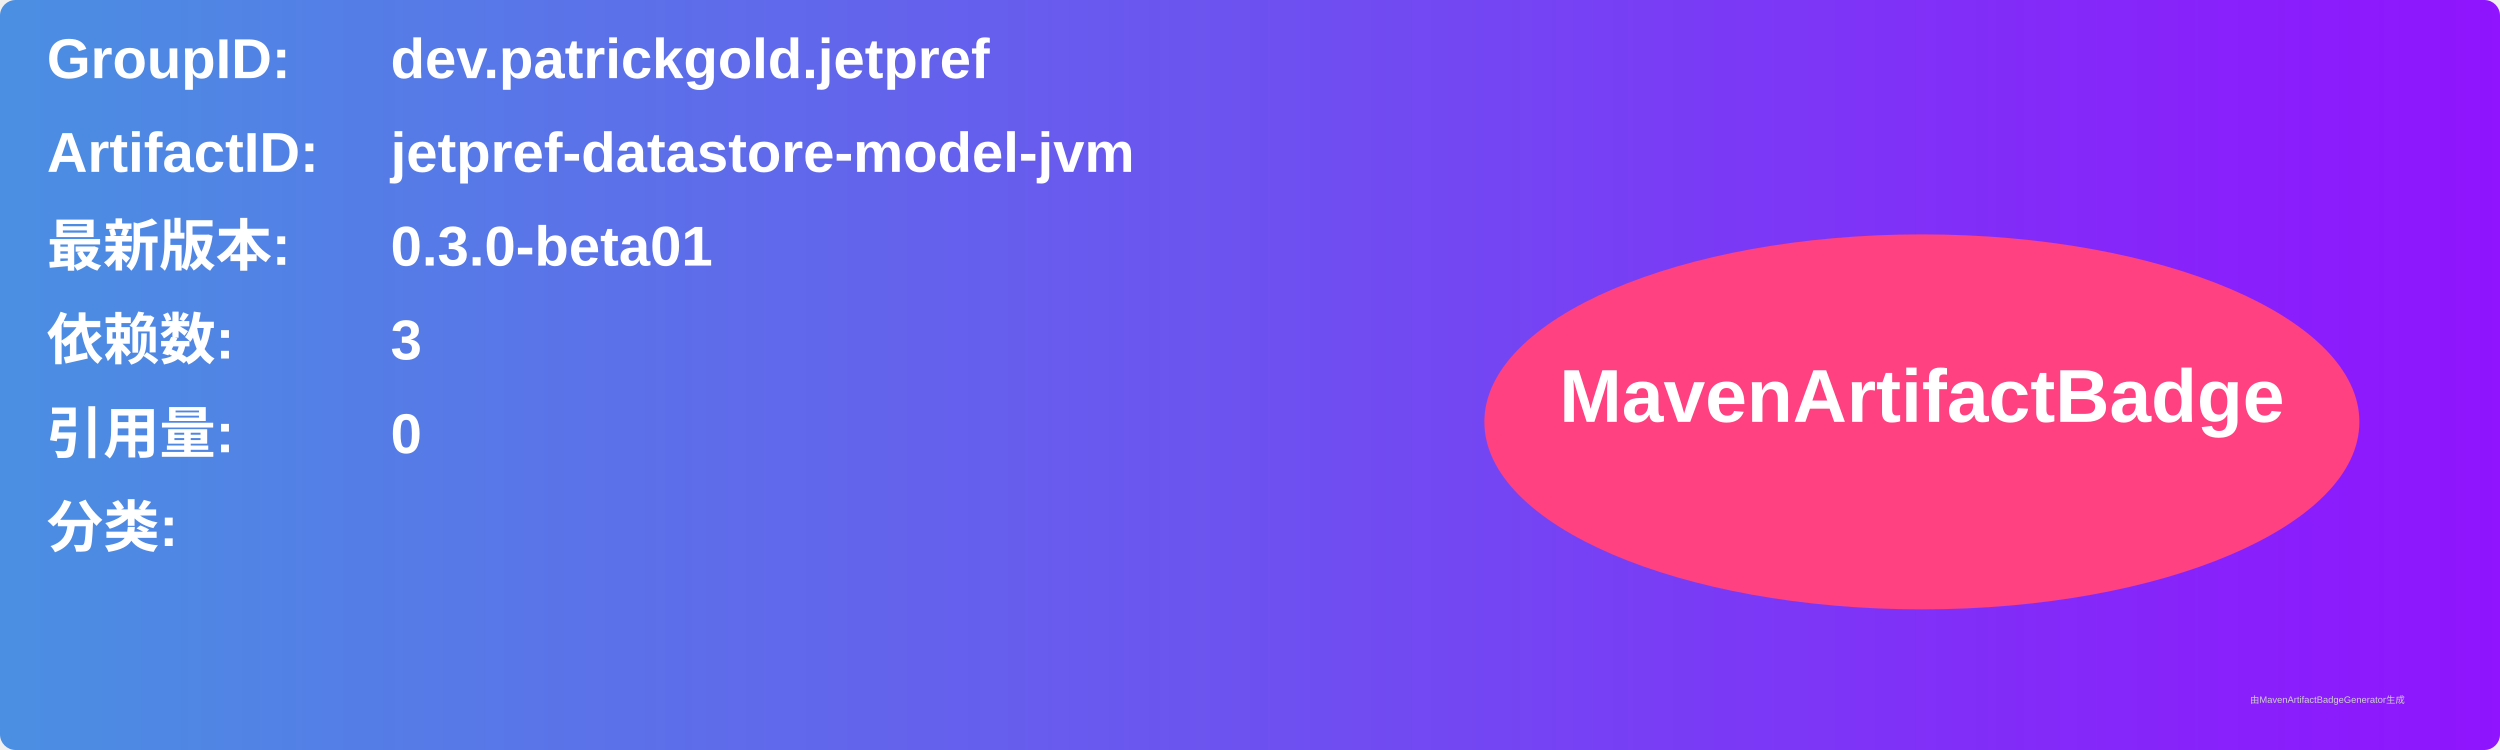
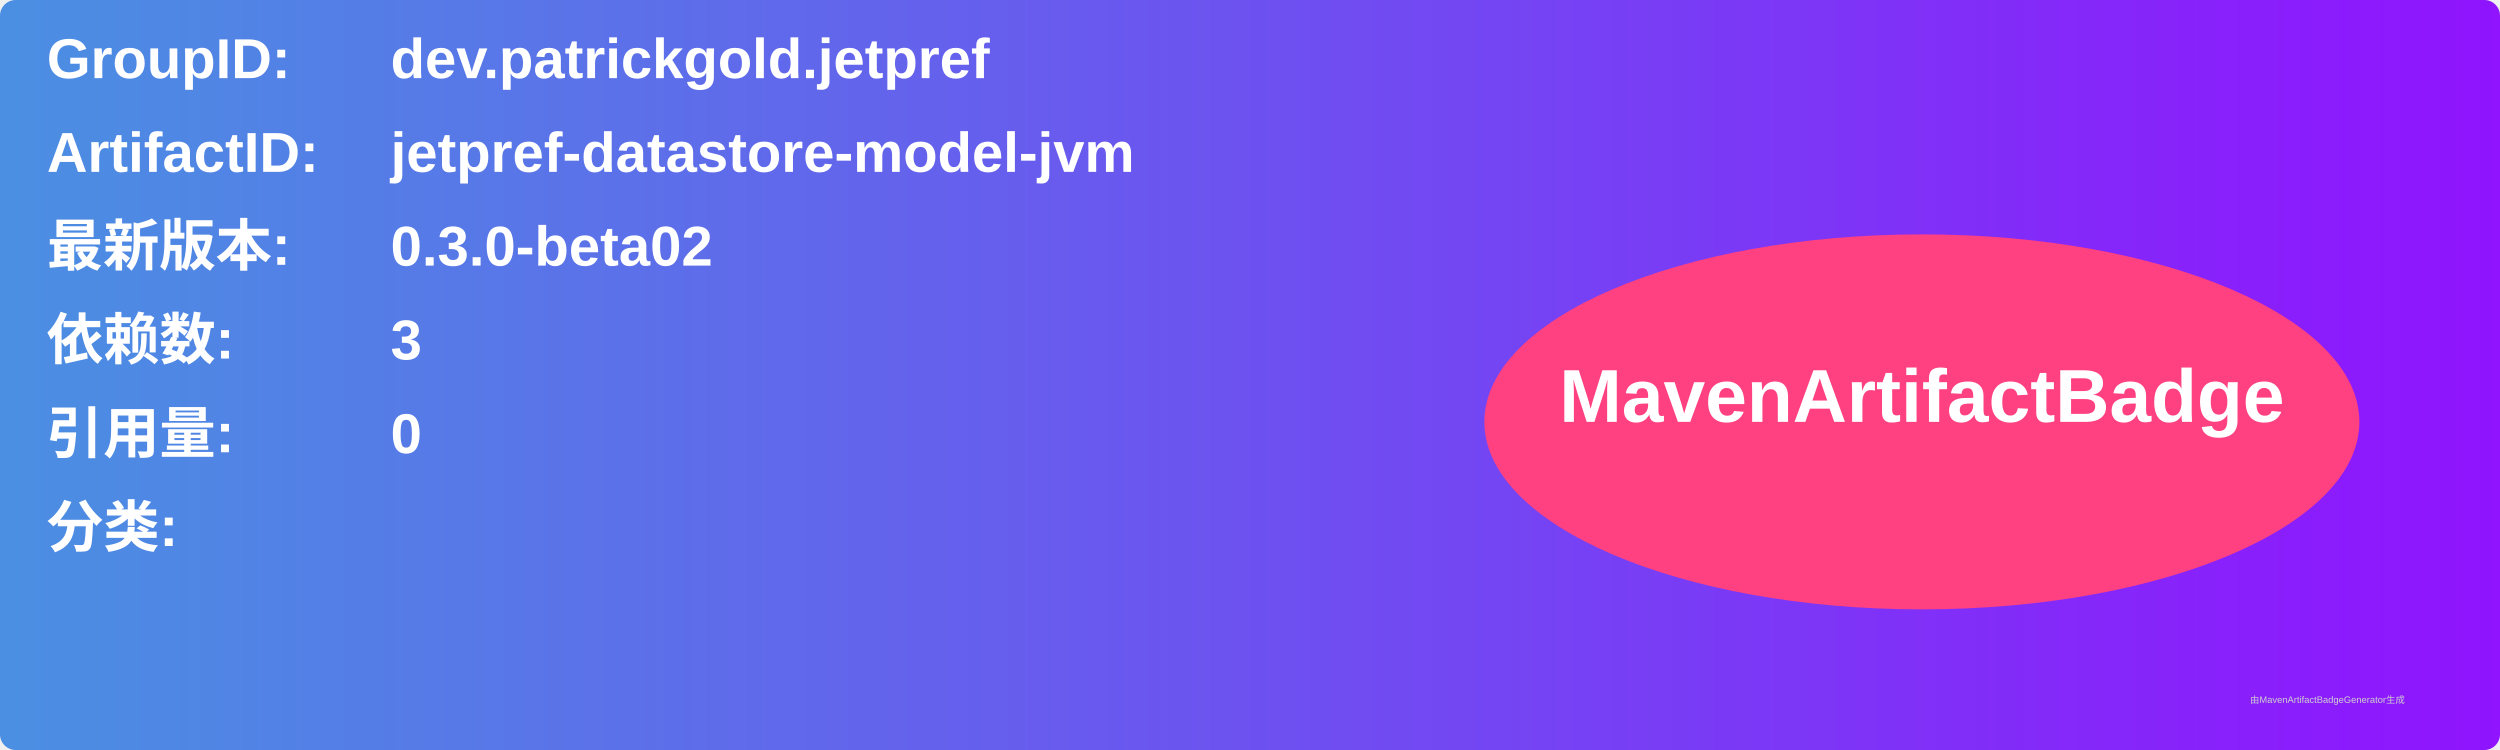
<svg xmlns="http://www.w3.org/2000/svg" width="800" height="240" viewBox="0 0 800 240">
  <linearGradient id="grad" x1="0%" y1="0%" x2="100%" y2="0%">
    <stop offset="0%" stop-color="#4a90e2" />
    <stop offset="100%" stop-color="#9013fe" />
  </linearGradient>
  <rect width="100%" height="100%" rx="5" ry="5" fill="url(#grad)" />
  <g transform="translate(15, 15)">
    <text x="0" y="10" font-family="Arial" font-size="18" fill="white" font-weight="bold" width="260">GroupID:</text>
    <text x="110" y="10" font-family="Arial" font-size="18" fill="white" font-weight="bold" width="460">dev.patrickgold.jetpref</text>
    <text x="0" y="40" font-family="Arial" font-size="18" fill="white" font-weight="bold" width="260">ArtifactID:</text>
    <text x="110" y="40" font-family="Arial" font-size="18" fill="white" font-weight="bold" width="460">jetpref-datastore-model-jvm</text>
    <text x="0" y="70" font-family="Arial" font-size="18" fill="white" font-weight="bold">最新版本:</text>
    <text x="110" y="70" font-family="Arial" font-size="18" fill="white" font-weight="bold">
-       <tspan font-weight="bold">0.3.0-beta01</tspan>
+       <tspan font-weight="bold">0.3.0-beta02</tspan>
    </text>
    <text x="0" y="100" font-family="Arial" font-size="18" fill="white" font-weight="bold">依赖数: </text>
    <text x="110" y="100" font-family="Arial" font-size="18" fill="white">
      <tspan font-weight="bold">3</tspan>
    </text>
    <text x="0" y="130" font-family="Arial" font-size="18" fill="white" font-weight="bold">引用量: </text>
    <text x="110" y="130" font-family="Arial" font-size="18" fill="white">
      <tspan font-weight="bold">0</tspan>
    </text>
    <text x="0" y="160" font-family="Arial" font-size="18" fill="white" font-weight="bold">分类:</text>
    <text x="10" y="190" font-family="Arial" font-size="10" fill="white">
      <tspan font-weight="bold" />
    </text>
    <ellipse cx="600" cy="120" rx="140" ry="60" fill="#ff4081" />
    <text x="600" y="120" text-anchor="middle" font-family="Arial" font-size="24" fill="white" font-weight="bold">MavenArtifactBadge</text>
  </g>
  <text x="720" y="225" font-family="Arial" font-size="3" fill="#d0d0d0">由MavenArtifactBadgeGenerator生成</text>
</svg>
